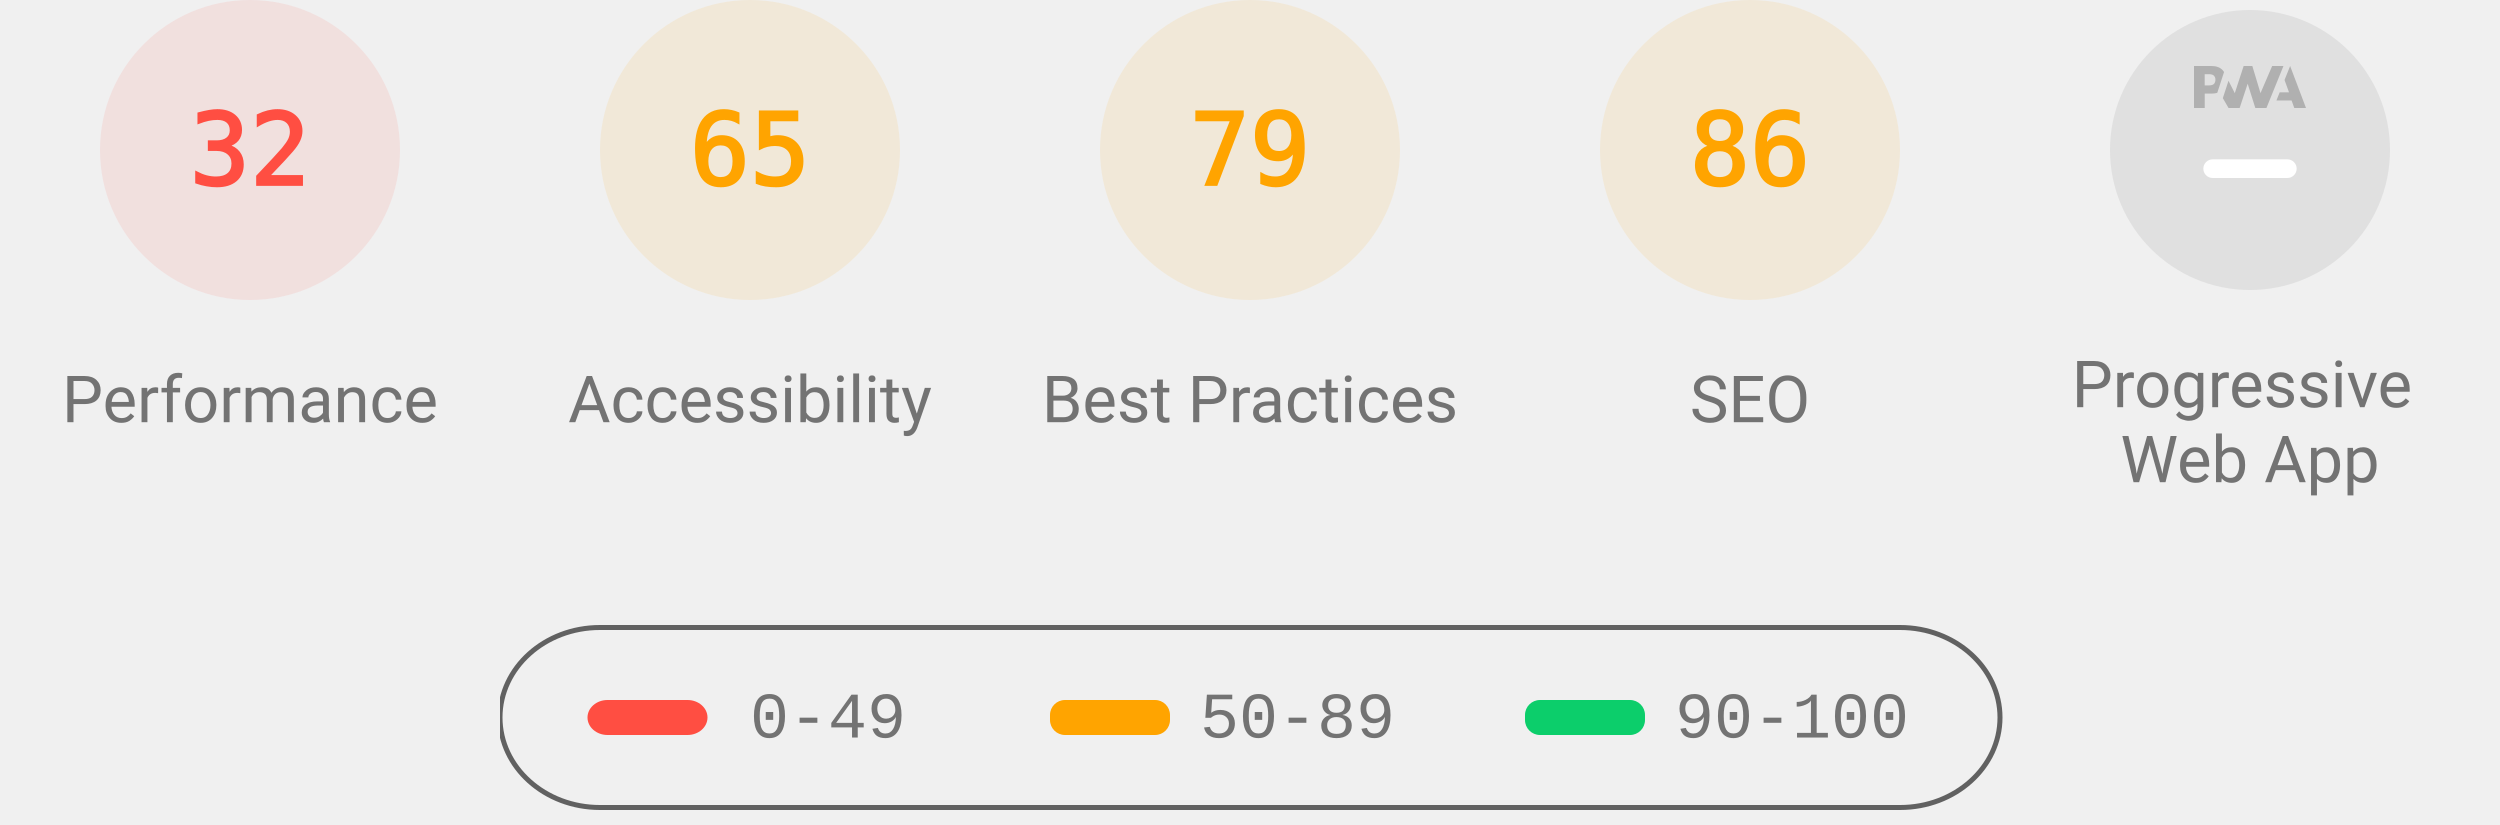
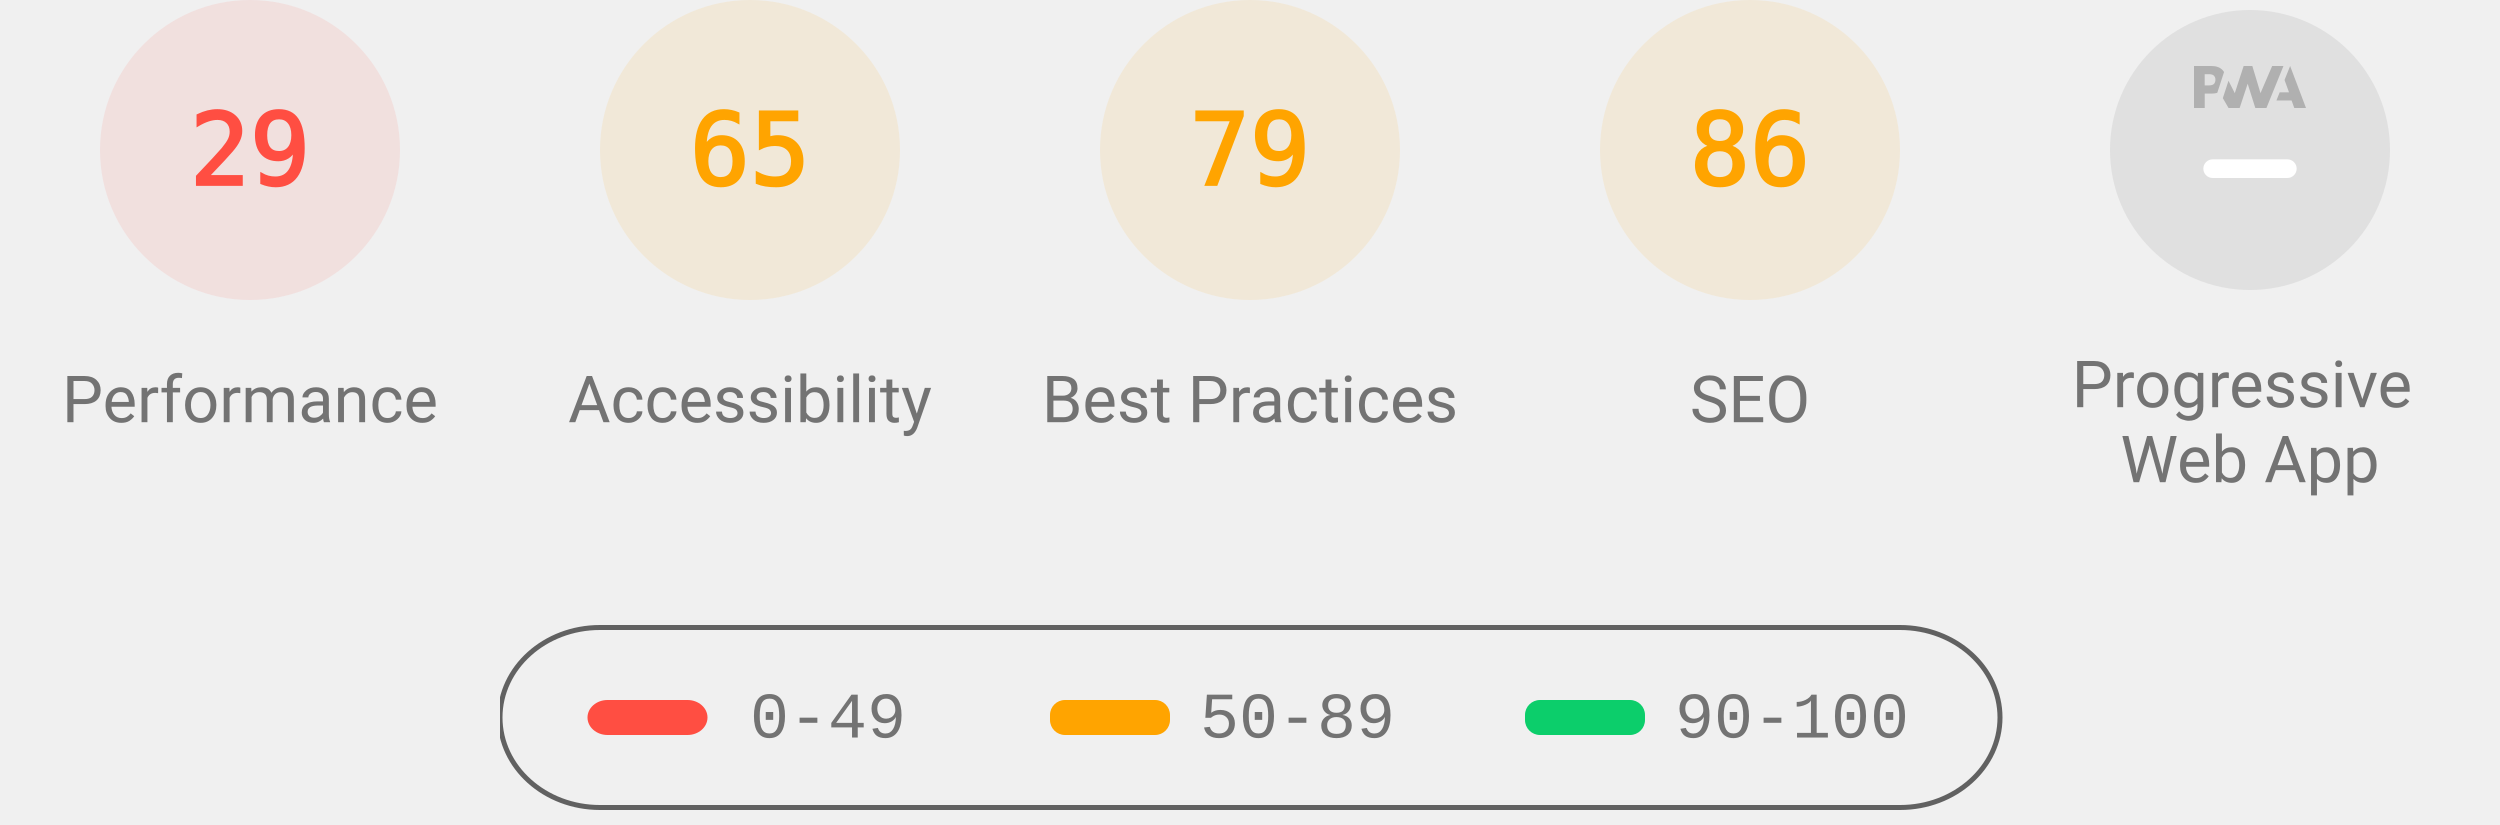
<svg xmlns="http://www.w3.org/2000/svg" class="theme--agnostic" fill="none" width="1000" height="330">
  <style>
			.gauge-base {
				opacity: 0.1
			}

			.gauge-arc {
				fill: none;
				animation-delay: 250ms;
				stroke-linecap: round;
				transform: rotate(-90deg);
				transform-origin: 100px 60px;
				animation: load-gauge 1s ease forwards
			}

			.guage-text {
				font-size: 40px;
				font-family: monospace;
				text-align: center
			}

			.guage-red {
				color: #ff4e42;
				fill: #ff4e42;
				stroke: #ff4e42
			}
			.guage-orange {
				color: #ffa400;
				fill: #ffa400;
				stroke: #ffa400
			}
			.guage-green {
				color: #0cce6b;
				fill: #0cce6b;
				stroke: #0cce6b
			}
			.theme--agnostic .guage-undefined {
				color: #5c5c5c;
				fill: #5c5c5c;
				stroke: #5c5c5c
			}
			.theme--light .guage-undefined {
				color: #1e1e1e;
				fill: #1e1e1e;
				stroke: #1e1e1e
			}
			.theme--dark .guage-undefined {
				color: #f5f5f5;
				fill: #f5f5f5;
				stroke: #f5f5f5
			}

			.guage-title {
				stroke: none;
				font-size: 26px;
				line-height: 26px;
				font-family: Roboto, Halvetica, Arial, sans-serif
			}
			.metric.guage-title {
				font-family: 'Courier New', Courier, monospace
			}
			.theme--agnostic .guage-title {
				color: #737373;
				fill: #737373
			}
			.theme--light .guage-title {
				color: #212121;
				fill: #212121
			}
			.theme--dark .guage-title {
				color: #f5f5f5;
				fill: #f5f5f5
			}

			@keyframes load-gauge {
				from {
					stroke-dasharray: 0 352.858
				}
			}
			.lh-gauge--pwa__disc {
				fill: #e0e0e0
			}
			.lh-gauge--pwa__logo {
				position: relative;
				fill: #b0b0b0
			}
			.lh-gauge--pwa__invisible {
				display: none
			}
			.lh-gauge--pwa__visible {
				display: inline
			}
			.guage-invisible {
				display: none
			}
			.lh-gauge--pwa__logo--primary-color {
				fill: #304ffe
			}
			.theme--agnostic .lh-gauge--pwa__logo--secondary-color {
				fill: #787878
			}
			.theme--light .lh-gauge--pwa__logo--secondary-color {
				fill: #3d3d3d
			}
			.theme--dark .lh-gauge--pwa__logo--secondary-color {
				fill: #d8b6b6
			}
			.theme--light #svg_2 {
				stroke: #00000022
			}
			.theme--agnostic #svg_2 {
				stroke: #616161
			}
			.theme--light #svg_2 {
				stroke: #00000022
			}
			.theme--dark #svg_2 {
				stroke: #f5f5f566
			}
		</style>
  <svg class="guage-div guage-perf guage-red" viewBox="0 0 200 200" width="200" height="200" x="0" y="0">
    <circle class="gauge-base" r="56" cx="100" cy="60" stroke-width="8" />
-     <circle class="gauge-arc guage-arc-1" r="56" cx="100" cy="60" stroke-width="8" style="stroke-dasharray: 112.595, 351.858;" />
-     <text class="guage-text" x="100px" y="60px" alignment-baseline="central" dominant-baseline="central" text-anchor="middle">32</text>
+     <circle class="gauge-arc guage-arc-1" r="56" cx="100" cy="60" stroke-width="8" style="stroke-dasharray: 102.039, 351.858;" />
+     <text class="guage-text" x="100px" y="60px" alignment-baseline="central" dominant-baseline="central" text-anchor="middle">29</text>
    <text class="guage-title" x="100px" y="160px" alignment-baseline="central" dominant-baseline="central" text-anchor="middle">Performance</text>
  </svg>
  <svg class="guage-div guage-acc guage-orange" viewBox="0 0 200 200" width="200" height="200" x="200" y="0">
    <circle class="gauge-base" r="56" cx="100" cy="60" stroke-width="8" />
    <circle class="gauge-arc guage-arc-2" r="56" cx="100" cy="60" stroke-width="8" style="stroke-dasharray: 228.708, 351.858;" />
    <text class="guage-text" x="100px" y="60px" alignment-baseline="central" dominant-baseline="central" text-anchor="middle">65</text>
    <text class="guage-title" x="100px" y="160px" alignment-baseline="central" dominant-baseline="central" text-anchor="middle">Accessibility</text>
  </svg>
  <svg class="guage-div guage-best guage-orange" viewBox="0 0 200 200" width="200" height="200" x="400" y="0">
    <circle class="gauge-base" r="56" cx="100" cy="60" stroke-width="8" />
    <circle class="gauge-arc guage-arc-3" r="56" cx="100" cy="60" stroke-width="8" style="stroke-dasharray: 277.968, 351.858;" />
    <text class="guage-text" x="100px" y="60px" alignment-baseline="central" dominant-baseline="central" text-anchor="middle">79</text>
    <text class="guage-title" x="100px" y="160px" alignment-baseline="central" dominant-baseline="central" text-anchor="middle">Best Practices</text>
  </svg>
  <svg class="guage-div guage-seo guage-orange" viewBox="0 0 200 200" width="200" height="200" x="600" y="0">
    <circle class="gauge-base" r="56" cx="100" cy="60" stroke-width="8" />
    <circle class="gauge-arc guage-arc-4" r="56" cx="100" cy="60" stroke-width="8" style="stroke-dasharray: 302.598, 351.858;" />
    <text class="guage-text" x="100px" y="60px" alignment-baseline="central" dominant-baseline="central" text-anchor="middle">86</text>
    <text class="guage-title" x="100px" y="160px" alignment-baseline="central" dominant-baseline="central" text-anchor="middle">SEO</text>
  </svg>
  <svg class="guage-div guage-pwa " viewBox="0 0 200 200" width="200" height="200" x="800" y="0">
    <svg viewBox="0 0 60 60" width="112" height="112" x="44" y="4">
      <defs>
        <linearGradient id="lh-gauge--pwa__check-circle__gradient-0" x1="50%" y1="0%" x2="50%" y2="100%">
          <stop stop-color="#00C852" offset="0%" />
          <stop stop-color="#009688" offset="100%" />
        </linearGradient>
        <linearGradient id="lh-gauge--pwa__installable__shadow-gradient-0" x1="76.056%" x2="24.111%" y1="82.995%" y2="24.735%">
          <stop stop-color="#A5D6A7" offset="0%" />
          <stop stop-color="#80CBC4" offset="100%" />
        </linearGradient>
        <linearGradient id="lh-gauge--pwa__fast-reliable__shadow-gradient-0" x1="76.056%" y1="82.995%" x2="25.678%" y2="26.493%">
          <stop stop-color="#64B5F6" offset="0%" />
          <stop stop-color="#2979FF" offset="100%" />
        </linearGradient>
        <g id="lh-gauge--pwa__fast-reliable-badge-0">
          <circle fill="#FFFFFF" cx="10" cy="10" r="10" />
          <path fill="#304FFE" d="M10 3.58l5.25 2.34v3.5c0 3.23-2.24 6.26-5.25 7-3.01-.74-5.25-3.77-5.25-7v-3.5L10 3.58zm-.47 10.74l2.76-4.83.03-.07c.04-.08 0-.24-.22-.24h-1.64l.47-3.26h-.47l-2.7 4.77c-.02.01.05-.1-.04.05-.09.16-.1.31.18.31h1.63l-.47 3.27h.47z" />
        </g>
        <g id="lh-gauge--pwa__installable-badge-0">
          <circle fill="#FFFFFF" cx="10" cy="10" r="10" />
          <path fill="#009688" d="M10 4.167A5.835 5.835 0 0 0 4.167 10 5.835 5.835 0 0 0 10 15.833 5.835 5.835 0 0 0 15.833 10 5.835 5.835 0 0 0 10 4.167zm2.917 6.416h-2.334v2.334H9.417v-2.334H7.083V9.417h2.334V7.083h1.166v2.334h2.334v1.166z" />
        </g>
      </defs>
      <g stroke="none" fill-rule="nonzero">
        <circle class="lh-gauge--pwa__disc" cx="30" cy="30" r="30" />
        <g class="lh-gauge--pwa__logo">
          <path d="M35.66 19.39l.7-1.75h2L37.4 15 38.6 12l3.4 9h-2.51l-.58-1.61z" />
          <path d="M33.52 21l3.65-9h-2.42l-2.5 5.82L30.5 12h-1.86l-1.9 5.82-1.35-2.65-1.21 3.72L25.4 21h2.38l1.72-5.2 1.64 5.2z" />
          <path fill-rule="nonzero" d="M20.3 17.91h1.48c.45 0 .85-.05 1.2-.15l.39-1.18 1.07-3.3a2.64 2.64 0 0 0-.28-.37c-.55-.6-1.36-.91-2.42-.91H18v9h2.3V17.9zm1.96-3.84c.22.22.33.5.33.87 0 .36-.1.65-.29.87-.2.23-.59.35-1.15.35h-.86v-2.41h.87c.52 0 .89.1 1.1.32z" />
        </g>
        <rect class="lh-gauge--pwa__component lh-gauge--pwa__na-line lh-gauge--pwa__visible" fill="#FFFFFF" x="20" y="32" width="20" height="4" rx="2" />
        <g class="lh-gauge--pwa__component lh-gauge--pwa__fast-reliable-badge lh-gauge--pwa__invisible" transform="translate(20, 29)">
          <path fill="url(#lh-gauge--pwa__fast-reliable__shadow-gradient-0)" d="M33.63 19.49A30 30 0 0 1 16.2 30.36L3 17.14 17.14 3l16.49 16.49z" />
          <use href="#lh-gauge--pwa__fast-reliable-badge-0" />
        </g>
        <g class="lh-gauge--pwa__component lh-gauge--pwa__installable-badge lh-gauge--pwa__invisible" transform="translate(20, 29)">
          <path fill="url(#lh-gauge--pwa__installable__shadow-gradient-0)" d="M33.629 19.487c-4.272 5.453-10.391 9.39-17.415 10.869L3 17.142 17.142 3 33.63 19.487z" />
          <use href="#lh-gauge--pwa__installable-badge-0" />
        </g>
        <g class="lh-gauge--pwa__component lh-gauge--pwa__fast-reliable-installable-badges lh-gauge--pwa__invisible">
          <g transform="translate(8, 29)">
            <path fill="url(#lh-gauge--pwa__fast-reliable__shadow-gradient-0)" d="M16.321 30.463L3 17.143 17.142 3l22.365 22.365A29.864 29.864 0 0 1 22 31c-1.942 0-3.84-.184-5.679-.537z" />
            <use href="#lh-gauge--pwa__fast-reliable-badge-0" />
          </g>
          <g transform="translate(32, 29)">
            <path fill="url(#lh-gauge--pwa__installable__shadow-gradient-0)" d="M25.982 11.84a30.107 30.107 0 0 1-13.08 15.203L3 17.143 17.142 3l8.84 8.84z" />
            <use href="#lh-gauge--pwa__installable-badge-0" />
          </g>
        </g>
        <g class="lh-gauge--pwa__component lh-gauge--pwa__check-circle lh-gauge--pwa__invisible" transform="translate(18, 28)">
          <circle fill="#FFFFFF" cx="12" cy="12" r="12" />
          <path fill="url(#lh-gauge--pwa__check-circle__gradient-0)" d="M12 2a10 10 0 1 0 0 20 10 10 0 0 0 0-20zm-2 15l-5-5 1.41-1.41L10 14.17l7.59-7.59L19 8l-9 9z" />
        </g>
      </g>
    </svg>
    <text class="guage-title" y="160px" alignment-baseline="central" dominant-baseline="central" text-anchor="middle">
      <tspan x="100px" dy="-6px">Progressive</tspan>
      <tspan x="100px" dy="30px">Web App</tspan>
    </text>
  </svg>
  <svg width="604" height="76" x="200" y="250">
    <g>
      <rect fill="none" id="canvas_background" height="80" width="604" y="-1" x="-1" />
      <g display="none" overflow="visible" y="0" x="0" height="100%" width="100%" id="canvasGrid">
        <rect fill="url(#gridpattern)" stroke-width="0" y="0" x="0" height="100%" width="100%" />
      </g>
    </g>
    <g>
      <rect fill-opacity="0" stroke-width="2" rx="40" id="svg_2" height="72" width="600" y="1" x="0" fill="#000000" />
      <rect stroke="#000" rx="8" id="svg_3" height="14" width="48" y="30" x="35" stroke-opacity="null" stroke-width="0" fill="#ff4e42" />
      <rect stroke="#000" rx="6" id="svg_4" height="14" width="48" y="30" x="220" stroke-opacity="null" stroke-width="0" fill="#ffa400" />
      <rect stroke="#000" rx="6" id="svg_5" height="14" width="48" y="30" x="410" stroke-opacity="null" stroke-width="0" fill="#0cce6b" />
      <text class="metric guage-title" xml:space="preserve" text-anchor="start" font-size="26" id="svg_6" y="45" x="100" stroke-opacity="null" stroke-width="0" stroke="#000">0-49</text>
      <text class="metric guage-title" xml:space="preserve" text-anchor="start" font-size="26" id="svg_7" y="45" x="280" stroke-opacity="null" stroke-width="0" stroke="#000">50-89</text>
      <text class="metric guage-title" xml:space="preserve" text-anchor="start" font-size="26" id="svg_8" y="45" x="470" stroke-opacity="null" stroke-width="0" stroke="#000">90-100</text>
    </g>
  </svg>
</svg>
